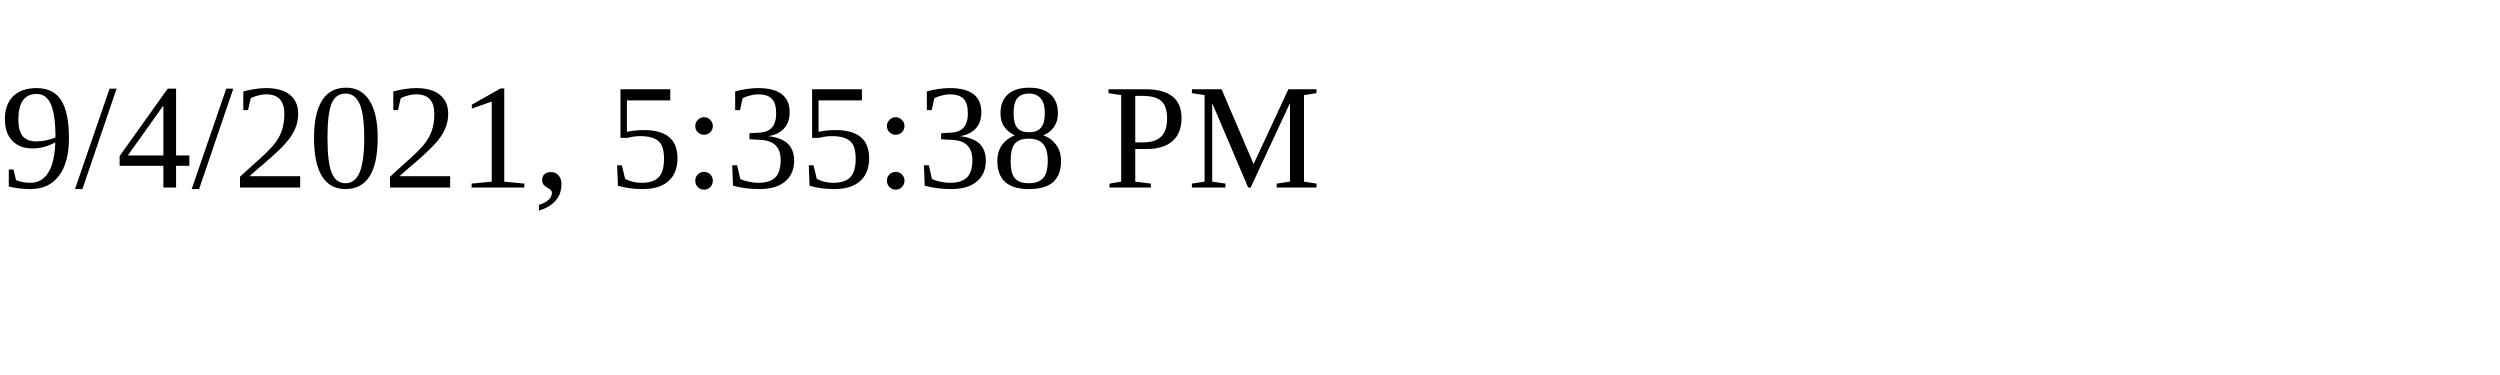
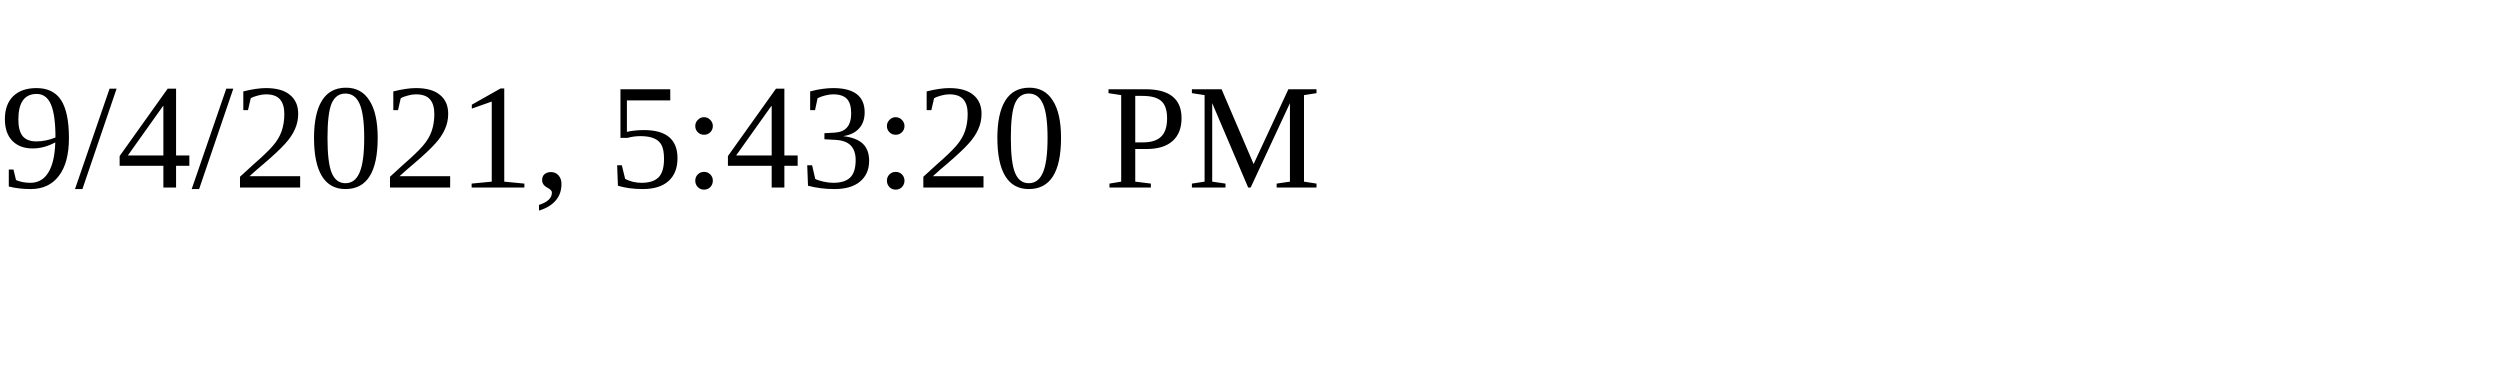
<svg xmlns="http://www.w3.org/2000/svg" height="30" width="200">
-   <text x="0" y="15">9/4/2021, 5:35:38 PM</text>
+   <text x="0" y="15">9/4/2021, 5:43:20 PM</text>
</svg>
